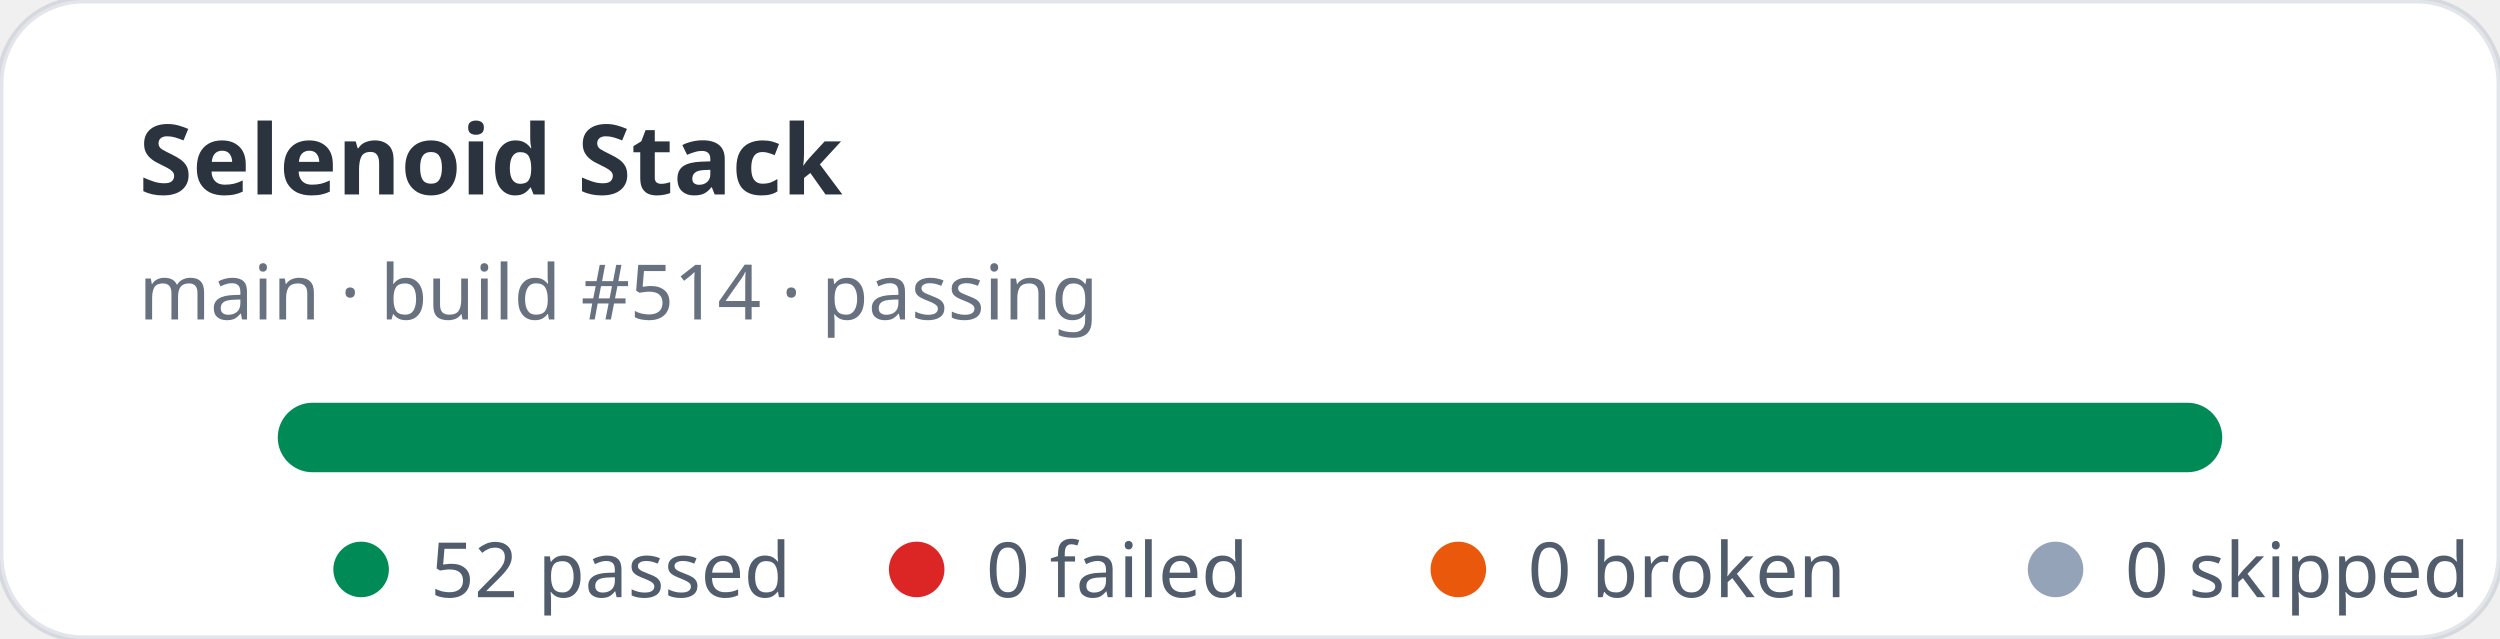
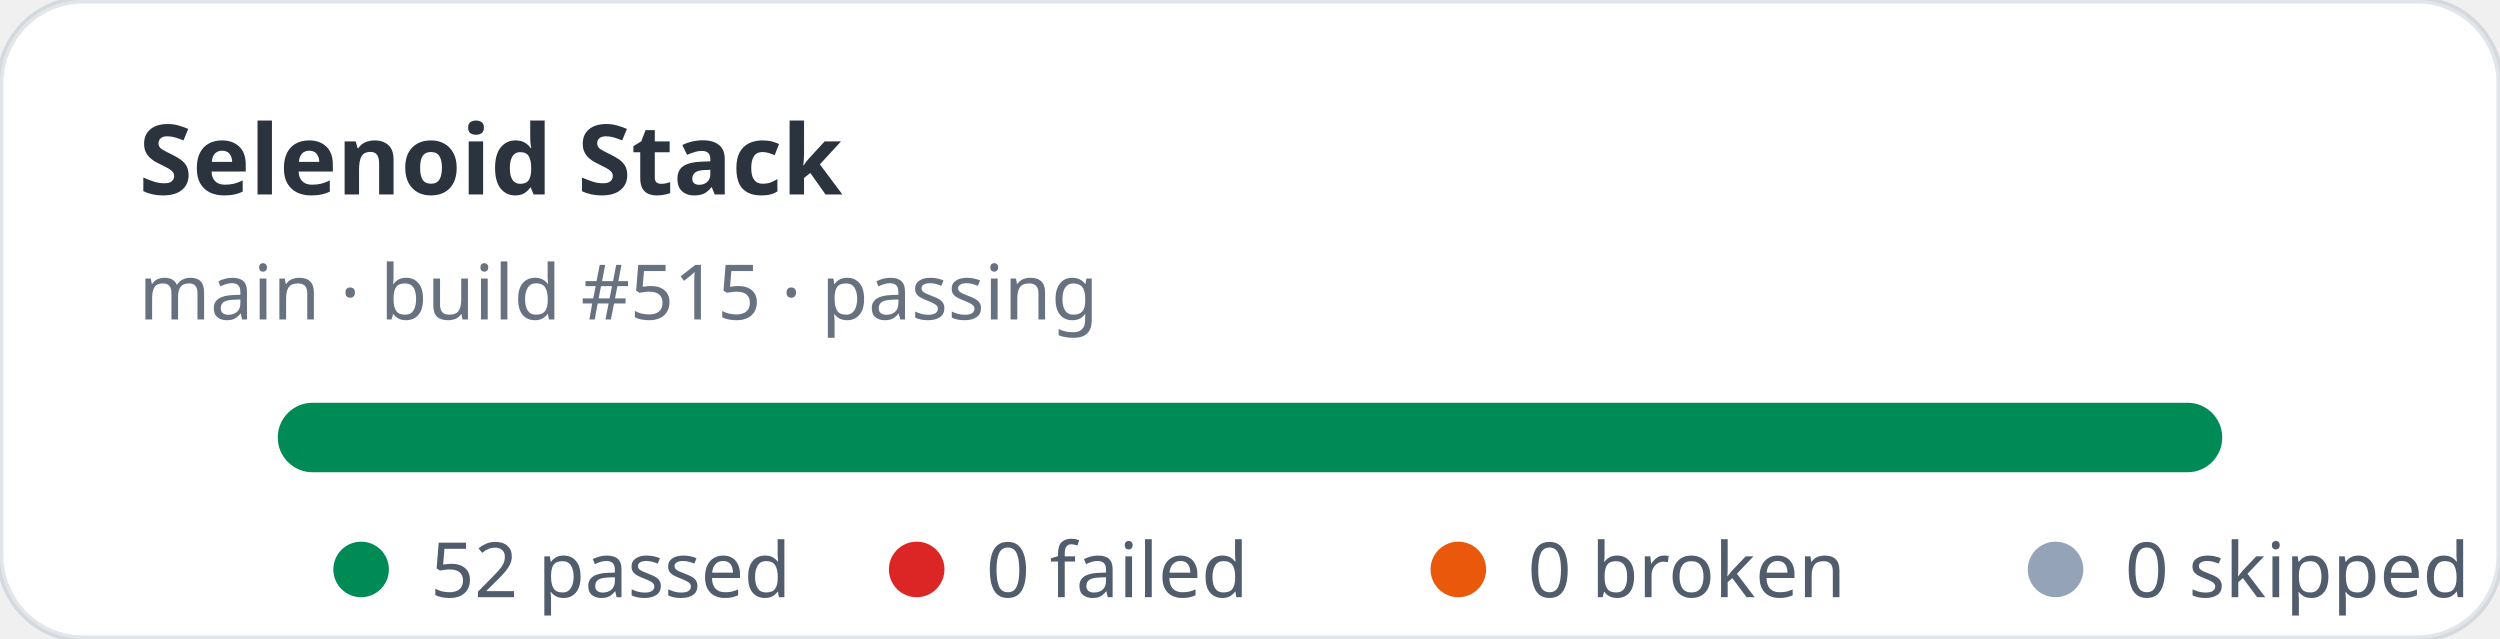
<svg xmlns="http://www.w3.org/2000/svg" width="360" height="92" viewBox="0 0 360 92" role="img" aria-label="Selenoid Stack stats: 52 passed, 0 failed">
  <rect width="360" height="92" rx="12" fill="#ffffff" stroke="rgba(11,48,86,0.12)" />
  <text x="20" y="28" fill="rgba(1,10,24,0.83)" font-family="ui-sans-serif,system-ui,sans-serif" font-size="14" font-weight="700">Selenoid Stack</text>
-   <text x="20" y="46" fill="rgba(2,19,44,0.6)" font-family="ui-sans-serif,system-ui,sans-serif" font-size="11">main · build #514 · passing</text>
+   <text x="20" y="46" fill="rgba(2,19,44,0.6)" font-family="ui-sans-serif,system-ui,sans-serif" font-size="11">main · build #515 · passing</text>
  <rect x="40" y="58" width="280" height="10" rx="5" fill="#e2e8f0" />
  <rect x="40" y="58" width="280" height="10" rx="5" fill="#008a56" />
  <g font-family="ui-sans-serif,system-ui,sans-serif" font-size="11" fill="rgba(1,18,40,0.68)">
    <circle cx="52" cy="82" r="4" fill="#008a56" />
    <text x="62" y="86">52 passed</text>
    <circle cx="132" cy="82" r="4" fill="#dc2626" />
    <text x="142" y="86">0 failed</text>
    <circle cx="210" cy="82" r="4" fill="#ea580c" />
    <text x="220" y="86">0 broken</text>
    <circle cx="296" cy="82" r="4" fill="#94a3b8" />
    <text x="306" y="86">0 skipped</text>
  </g>
</svg>
